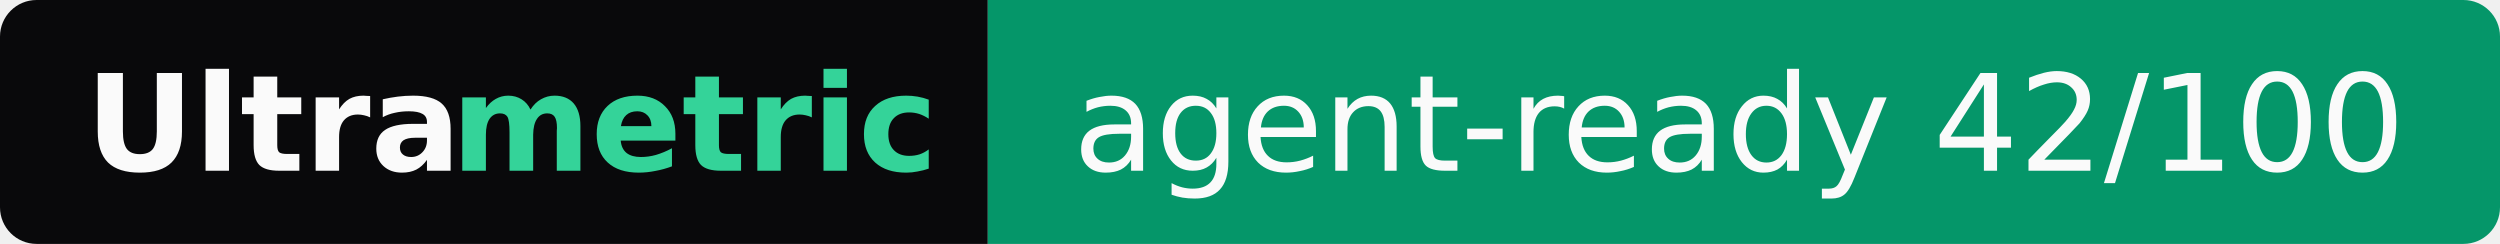
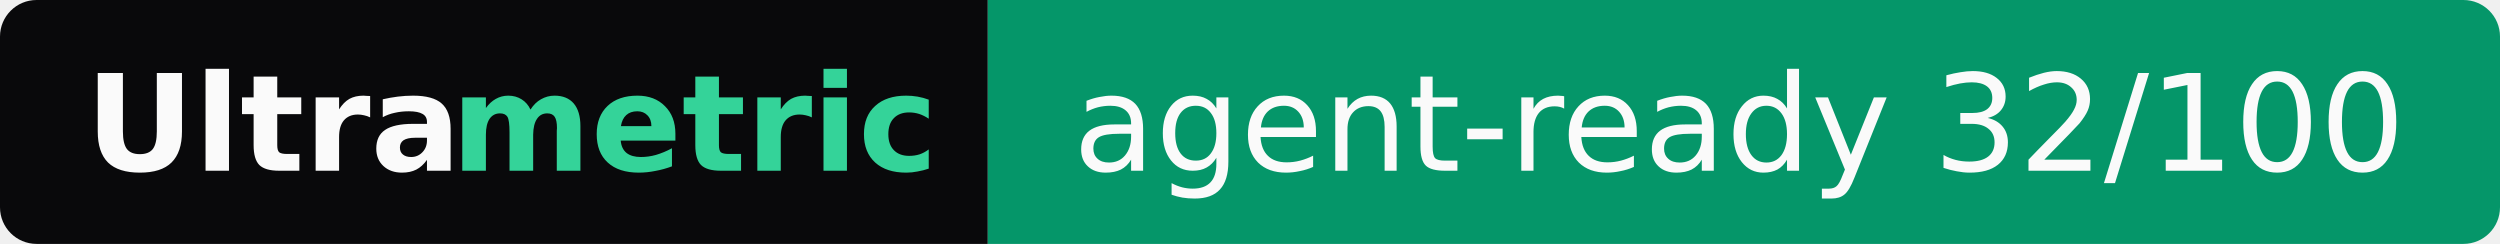
- <svg xmlns="http://www.w3.org/2000/svg" width="205" height="20" role="img" aria-label="Ultrametric: agent-ready 42/100">
+ <svg xmlns="http://www.w3.org/2000/svg" width="205" height="20" role="img" aria-label="Ultrametric: agent-ready 32/100">
  <clipPath id="r">
    <rect width="205" height="20" rx="3" fill="#fff" />
  </clipPath>
  <g clip-path="url(#r)">
    <rect width="81" height="20" fill="#09090b" />
    <rect x="81" width="124" height="20" fill="#059669" />
  </g>
  <g font-family="Verdana,Geneva,DejaVu Sans,sans-serif" font-size="11">
    <text x="7" y="14" textLength="30" font-weight="bold" fill="#fafafa">Ultra</text>
    <text x="37" y="14" textLength="37" font-weight="bold" fill="#34d399">metric</text>
-     <text x="88" y="14" textLength="110" fill="#fafafa">agent-ready 42/100</text>
+     <text x="88" y="14" textLength="110" fill="#fafafa">agent-ready 32/100</text>
  </g>
</svg>
